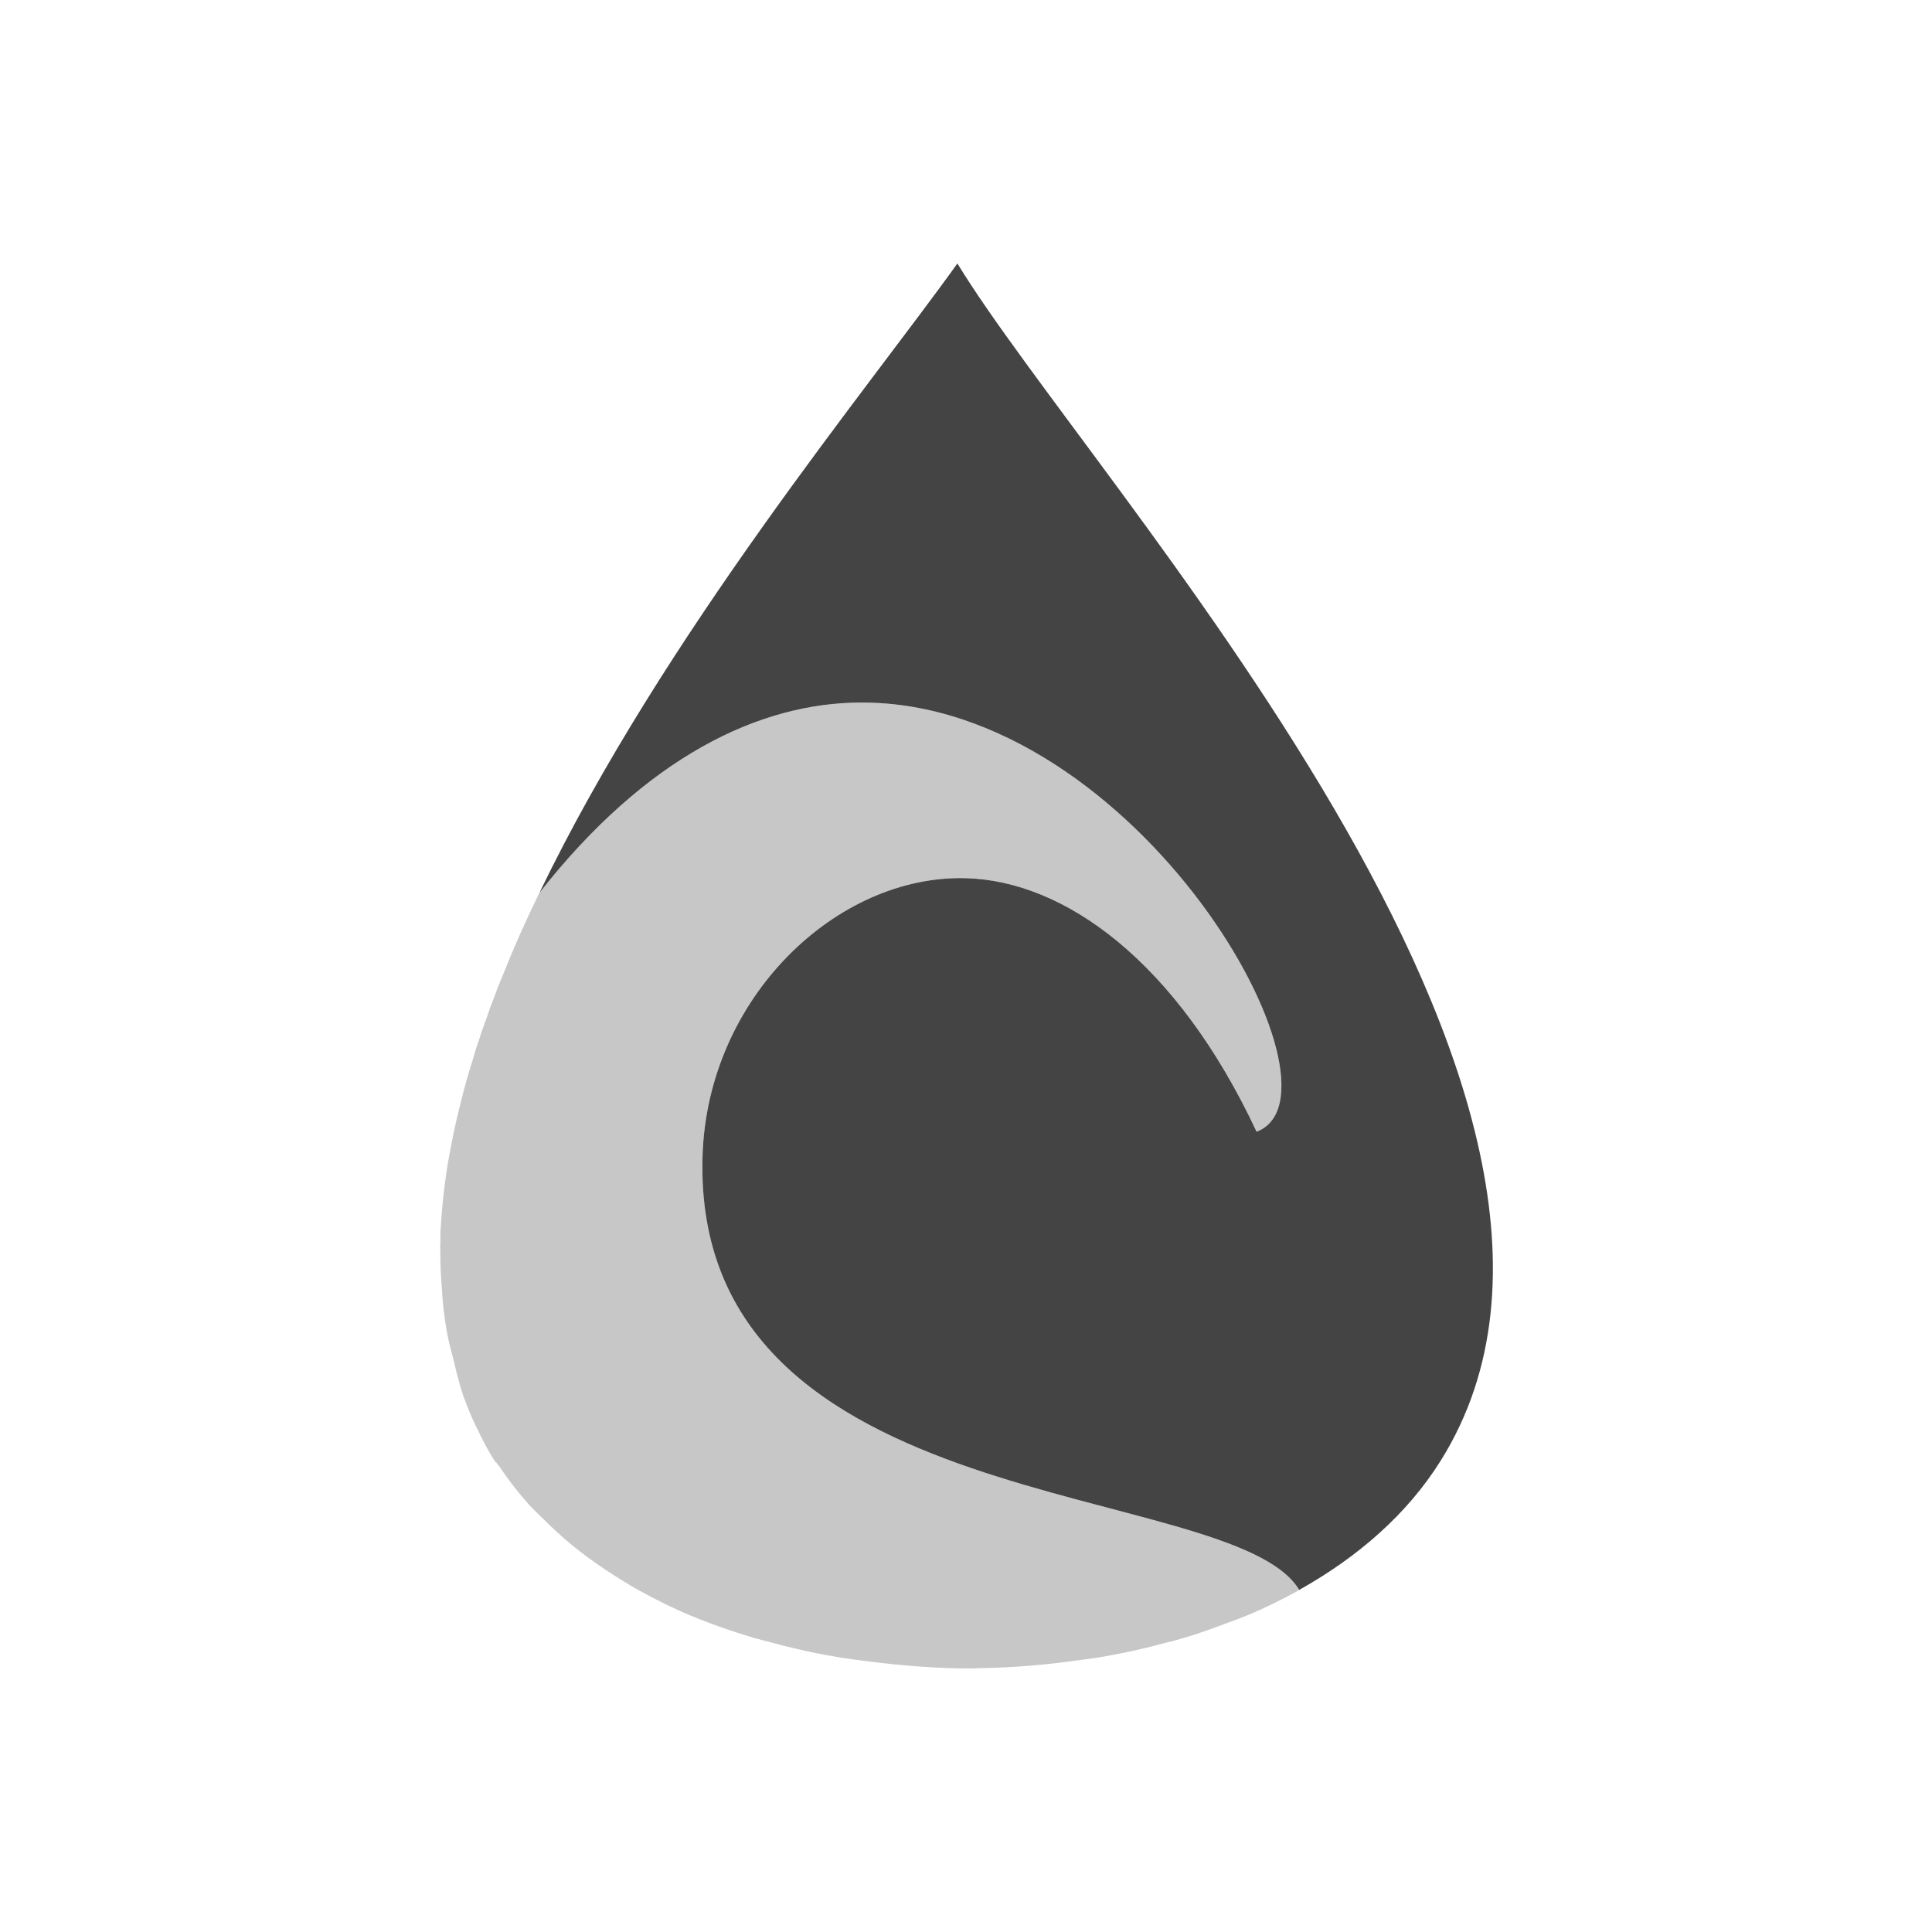
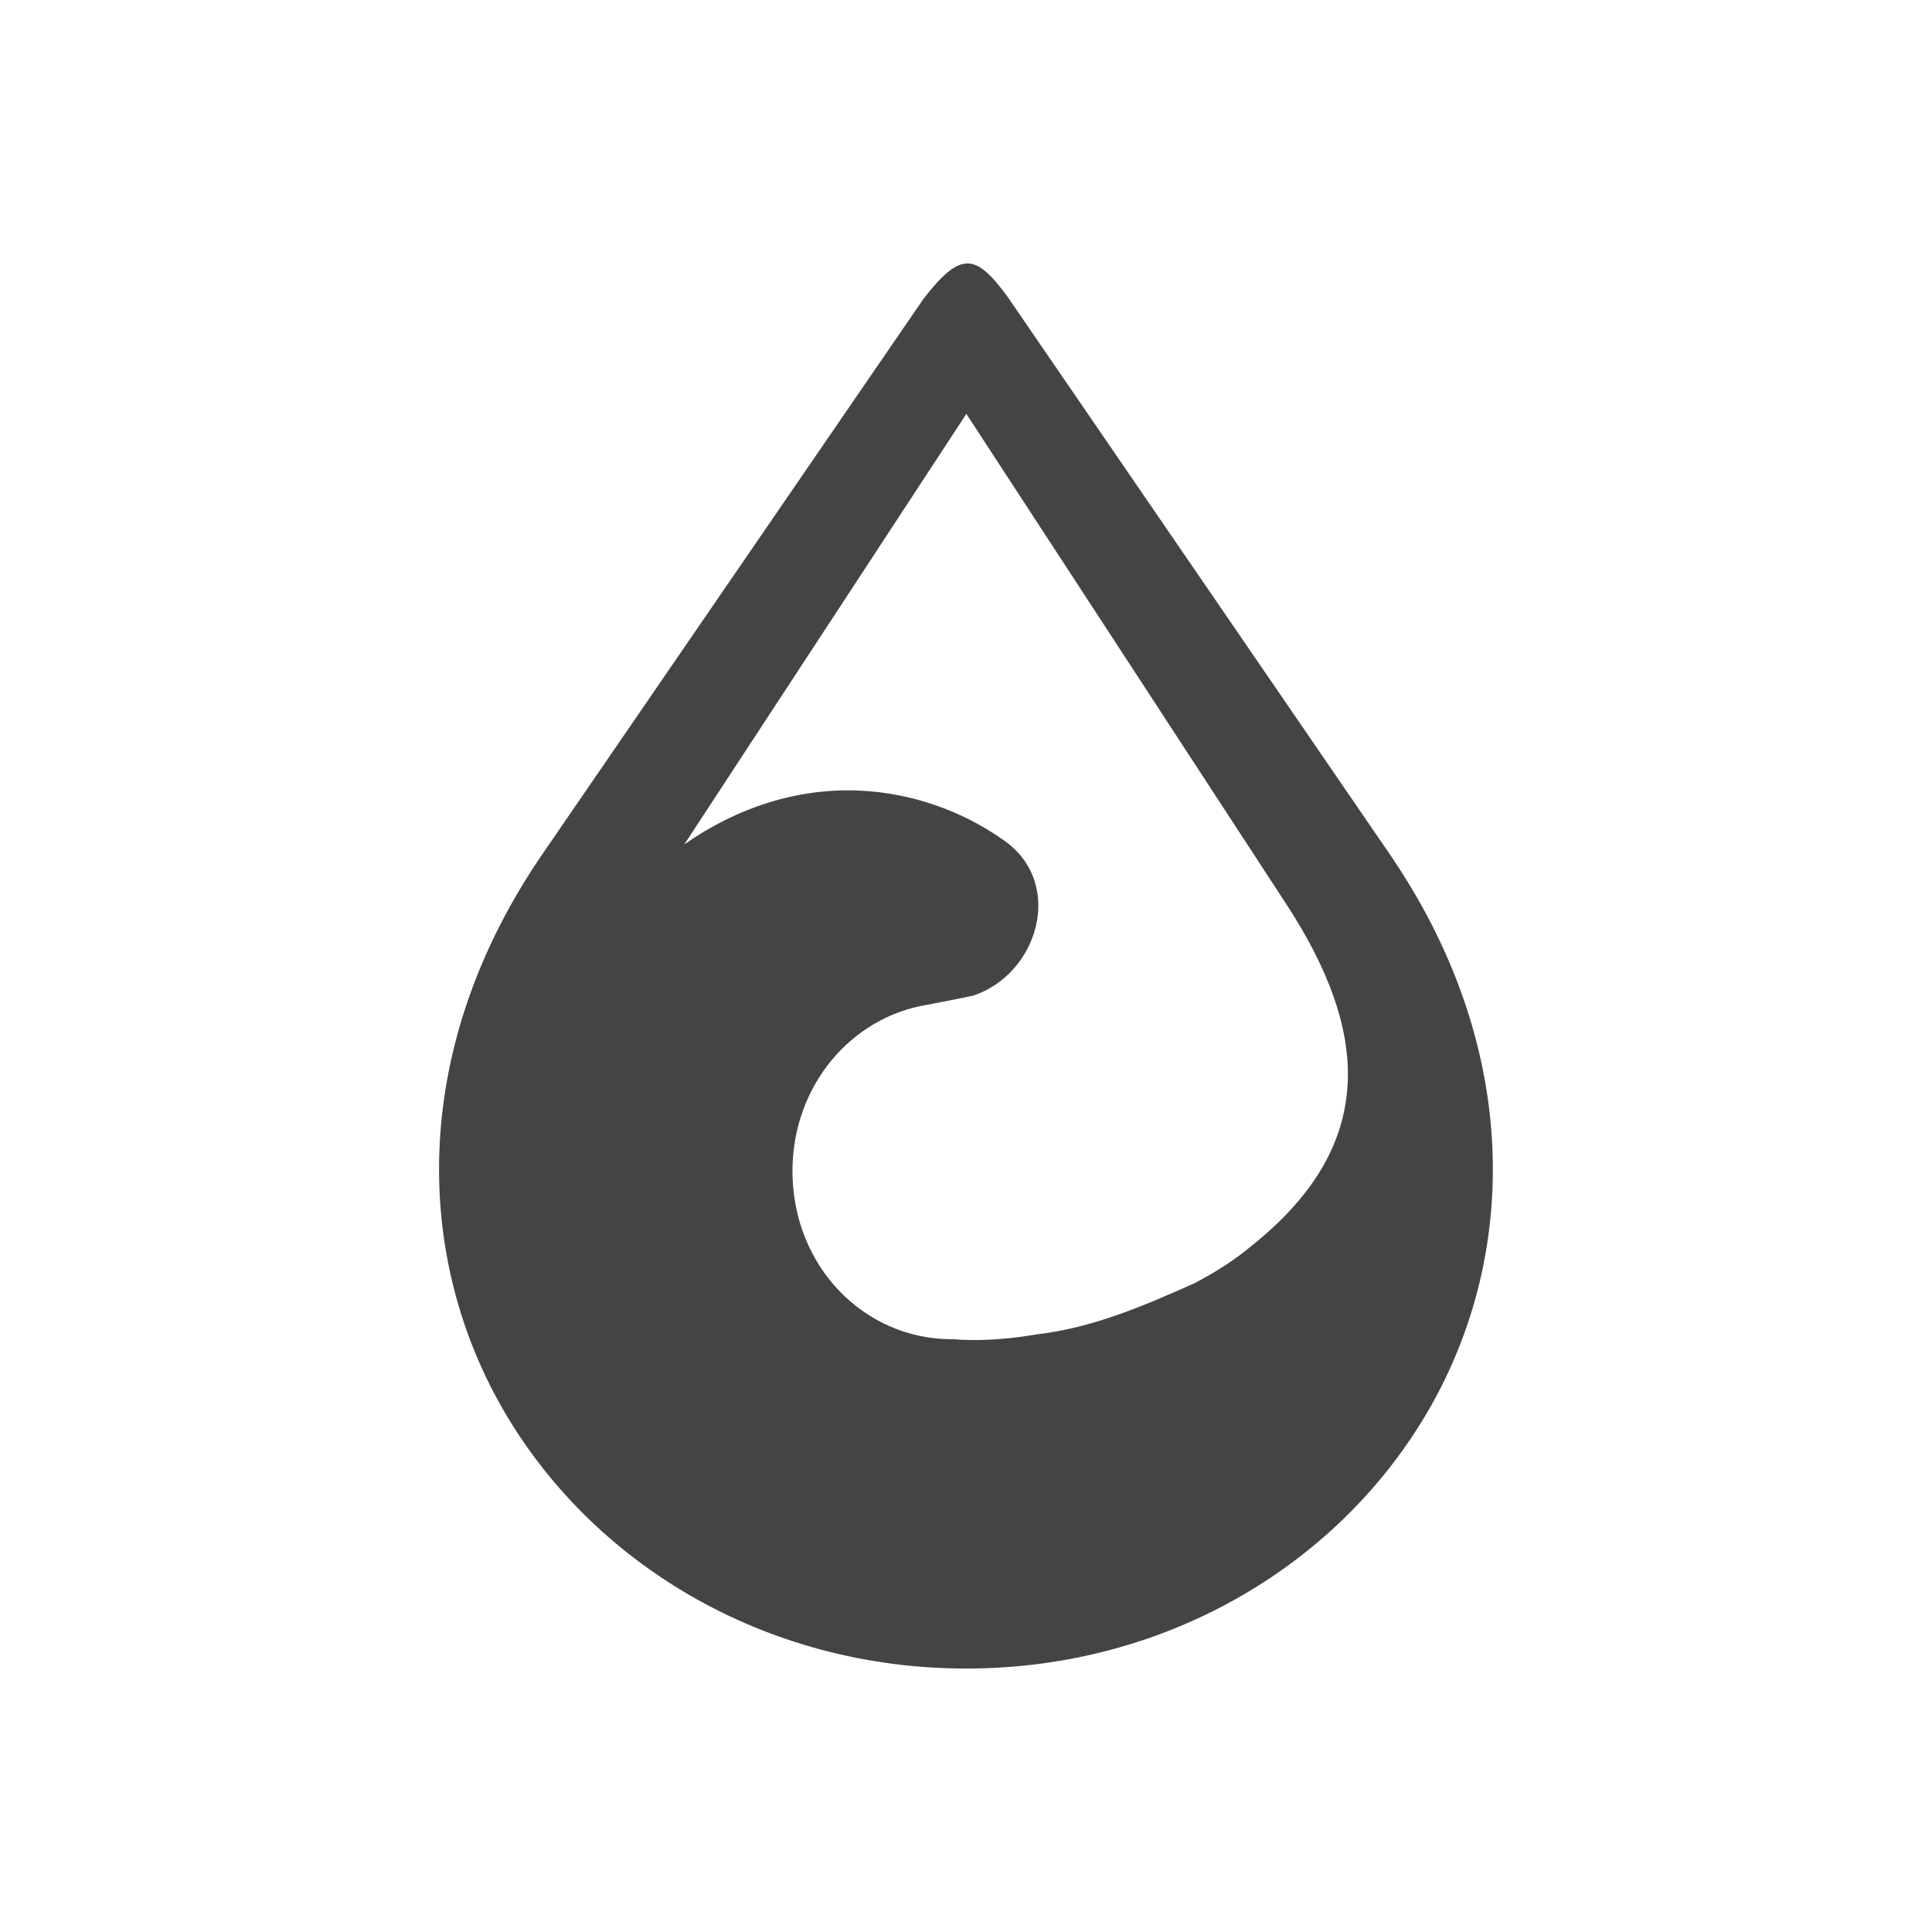
<svg xmlns="http://www.w3.org/2000/svg" width="22" height="22" version="1.1">
  <defs>
    <style id="current-color-scheme" type="text/css">
   .ColorScheme-Text { color:#444444; } .ColorScheme-Highlight { color:#4285f4; }
  </style>
  </defs>
-   <path style="fill:currentColor" class="ColorScheme-Text" d="M 10.902 3 C 9.901 4.401 7.557 7.231 6.143 10.166 C 7.36 8.617 8.65 8.001 9.809 8 C 12.972 7.997 15.451 12.453 14.309 12.887 C 13.399 10.944 12.12 10.03 10.998 10 C 9.525 9.96 8.056 11.362 8 13.162 C 7.871 17.326 14.02 16.83 14.793 18.102 C 14.793 18.102 14.795 18.104 14.795 18.104 C 15.465 17.729 16.027 17.24 16.408 16.629 C 18.981 12.505 12.423 5.5 10.902 3 z M 6.139 10.174 C 5.987 10.49 5.846 10.807 5.719 11.123 C 5.845 10.807 5.987 10.489 6.139 10.174 z M 5.719 11.123 C 5.592 11.438 5.482 11.752 5.385 12.064 C 5.481 11.752 5.593 11.438 5.719 11.123 z M 5.381 12.074 C 5.283 12.389 5.204 12.702 5.143 13.012 C 5.203 12.702 5.284 12.39 5.381 12.074 z M 5.143 13.012 C 5.084 13.305 5.048 13.594 5.027 13.879 C 5.048 13.594 5.085 13.305 5.143 13.012 z M 5.021 13.938 C 5.014 14.05 5.014 14.159 5.014 14.27 C 5.013 14.16 5.016 14.049 5.021 13.938 z M 5.031 14.678 C 5.043 14.839 5.059 14.998 5.086 15.154 C 5.059 14.999 5.044 14.838 5.031 14.678 z M 5.17 15.512 C 5.209 15.66 5.241 15.812 5.297 15.955 C 5.242 15.812 5.208 15.662 5.17 15.512 z M 5.316 16 C 5.404 16.216 5.503 16.427 5.631 16.629 C 5.645 16.65 5.664 16.668 5.678 16.689 C 5.663 16.669 5.646 16.65 5.633 16.629 C 5.506 16.429 5.403 16.218 5.316 16 z M 6.021 17.133 C 6.072 17.189 6.128 17.24 6.182 17.293 C 6.128 17.24 6.072 17.189 6.021 17.133 z M 6.51 17.592 C 6.568 17.639 6.627 17.686 6.688 17.73 C 6.627 17.686 6.568 17.639 6.51 17.592 z M 7.094 18.002 C 7.153 18.038 7.211 18.074 7.271 18.107 C 7.211 18.074 7.152 18.038 7.094 18.002 z M 14.217 18.387 C 14.138 18.42 14.055 18.448 13.975 18.479 C 14.055 18.448 14.138 18.42 14.217 18.387 z M 13.537 18.633 C 13.443 18.662 13.348 18.685 13.252 18.711 C 13.348 18.686 13.443 18.662 13.537 18.633 z M 8.576 18.648 C 8.64 18.667 8.705 18.682 8.77 18.699 C 8.705 18.682 8.64 18.667 8.576 18.648 z M 12.842 18.809 C 12.735 18.831 12.628 18.853 12.52 18.871 C 12.628 18.853 12.735 18.831 12.842 18.809 z M 9.285 18.822 C 9.372 18.84 9.459 18.856 9.547 18.871 C 9.459 18.856 9.372 18.84 9.285 18.822 z M 12.281 18.904 C 11.915 18.956 11.544 18.989 11.17 18.994 C 11.544 18.989 11.914 18.956 12.281 18.904 z M 9.893 18.918 C 10.28 18.967 10.671 18.999 11.064 18.998 C 10.672 18.999 10.279 18.967 9.893 18.918 z" />
-   <path style="opacity:0.3;fill:currentColor;fill-rule:evenodd" class="ColorScheme-Text" d="m 9.809,8 c -1.16,0.001 -2.45,0.618 -3.668,2.168 -0.612,1.27 -1.041,2.558 -1.119,3.76 -0.006,0.12 -0.009,0.238 -0.008,0.355 -5.645e-4,0.133 0.008,0.264 0.018,0.395 0.012,0.162 0.027,0.324 0.055,0.48 0.021,0.117 0.052,0.231 0.082,0.346 0.039,0.152 0.073,0.306 0.129,0.451 0.005,0.012 0.009,0.023 0.014,0.035 0.087,0.222 0.194,0.436 0.322,0.639 0.015,0.024 0.035,0.045 0.051,0.068 0.102,0.152 0.214,0.298 0.338,0.436 0.05,0.056 0.107,0.107 0.16,0.16 0.104,0.104 0.212,0.204 0.328,0.299 0.058,0.047 0.117,0.094 0.178,0.139 0.124,0.091 0.253,0.178 0.387,0.26 0.065,0.04 0.13,0.08 0.197,0.117 0.191,0.106 0.388,0.204 0.596,0.291 0.005,0.002 0.009,0.004 0.014,0.006 5.505e-4,2.29e-4 0.001,-2.29e-4 0.002,0 0.223,0.093 0.456,0.173 0.693,0.244 0.063,0.019 0.129,0.033 0.193,0.051 0.169,0.046 0.34,0.088 0.514,0.123 0.089,0.018 0.178,0.034 0.268,0.049 0.113,0.019 0.228,0.032 0.342,0.047 0.387,0.049 0.779,0.081 1.172,0.08 0.033,-9.8e-5 0.066,-0.003 0.1,-0.004 0.376,-0.005 0.749,-0.038 1.117,-0.09 0.079,-0.011 0.159,-0.02 0.238,-0.033 0.109,-0.019 0.218,-0.04 0.326,-0.062 0.137,-0.029 0.273,-0.062 0.406,-0.098 0.098,-0.026 0.195,-0.05 0.291,-0.08 0.147,-0.046 0.29,-0.098 0.432,-0.152 0.081,-0.031 0.164,-0.058 0.242,-0.092 0.2,-0.085 0.393,-0.18 0.578,-0.283 -1.36e-4,-0.001 -0.002,-8.14e-4 -0.002,-0.002 C 14.02,16.83 7.871,17.326 8,13.162 8.056,11.362 9.525,9.96 10.998,10 c 1.122,0.03 2.401,0.944 3.311,2.887 C 15.451,12.453 12.972,7.997 9.809,8 Z" />
+   <path style="fill:currentColor;fill-rule:evenodd" class="ColorScheme-Text" d="m 11.016,3 c -0.142,4.577e-4 -0.289,0.132 -0.498,0.4 L 6.18,9.721 C 4.687,11.894 4.703,14.242 5.709,16.016 6.715,17.789 8.694,19 11.002,19 c 2.307,0 4.284,-1.211 5.289,-2.984 1.005,-1.773 1.02,-4.122 -0.471,-6.297 L 11.48,3.389 C 11.293,3.131 11.157,3 11.016,3 Z m -0.012,1.713 3.662,5.611 c 0.891,1.382 1.063,2.69 -0.42,3.867 -0.177,0.15 -0.4,0.293 -0.645,0.422 -0.557,0.247 -1.143,0.506 -1.799,0.582 -0.265,0.045 -0.547,0.074 -0.857,0.061 -0.034,-0.004 -0.068,-0.006 -0.102,-0.006 h -0.006 c -0.993,-10e-7 -1.813,-0.826 -1.813,-1.916 5.999e-4,-0.968 0.665,-1.751 1.537,-1.893 0.166,-0.033 0.34,-0.064 0.521,-0.104 0.733,-0.241 1.05,-1.27 0.355,-1.764 -0.493,-0.35 -1.068,-0.543 -1.645,-0.57 -0.708,-0.033 -1.403,0.193 -2,0.613 z" />
</svg>
